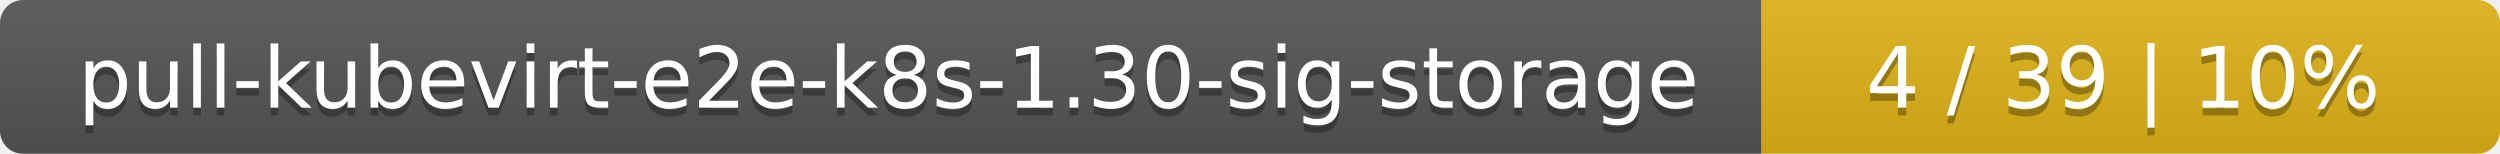
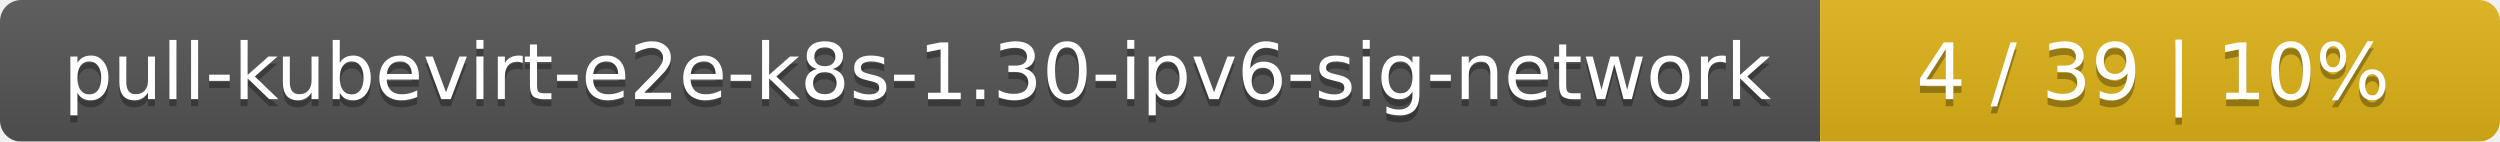
- <svg xmlns="http://www.w3.org/2000/svg" width="325" height="20">
+ <svg xmlns="http://www.w3.org/2000/svg" width="353" height="20">
  <linearGradient id="smooth" x2="0" y2="100%">
    <stop offset="0" stop-color="#bbb" stop-opacity=".1" />
    <stop offset="1" stop-opacity=".1" />
  </linearGradient>
  <mask id="round">
-     <rect width="325" height="20" rx="3" fill="#fff" />
+     <rect width="353" height="20" rx="3" fill="#fff" />
  </mask>
  <g mask="url(#round)">
-     <rect width="229" height="20" fill="#555" />
-     <rect x="229" width="96" height="20" fill="#dfb317" />
-     <rect width="325" height="20" fill="url(#smooth)" />
+     <rect width="257" height="20" fill="#555" />
+     <rect x="257" width="96" height="20" fill="#dfb317" />
+     <rect width="353" height="20" fill="url(#smooth)" />
  </g>
  <g fill="#fff" text-anchor="middle" font-family="DejaVu Sans,Verdana,Geneva,sans-serif" font-size="11">
-     <text x="115.5" y="15" fill="#010101" fill-opacity=".3">pull-kubevirt-e2e-k8s-1.30-sig-storage</text>
-     <text x="115.5" y="14">pull-kubevirt-e2e-k8s-1.30-sig-storage</text>
-     <text x="276" y="15" fill="#010101" fill-opacity=".3">4 / 39    |    10%</text>
-     <text x="276" y="14">4 / 39    |    10%</text>
+     <text x="129.5" y="15" fill="#010101" fill-opacity=".3">pull-kubevirt-e2e-k8s-1.30-ipv6-sig-network</text>
+     <text x="129.5" y="14">pull-kubevirt-e2e-k8s-1.30-ipv6-sig-network</text>
+     <text x="304" y="15" fill="#010101" fill-opacity=".3">4 / 39    |    10%</text>
+     <text x="304" y="14">4 / 39    |    10%</text>
  </g>
</svg>
